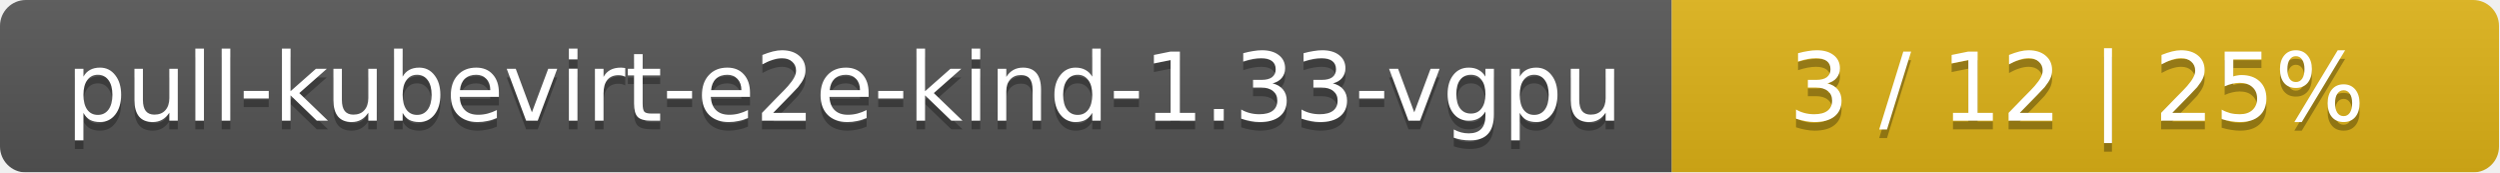
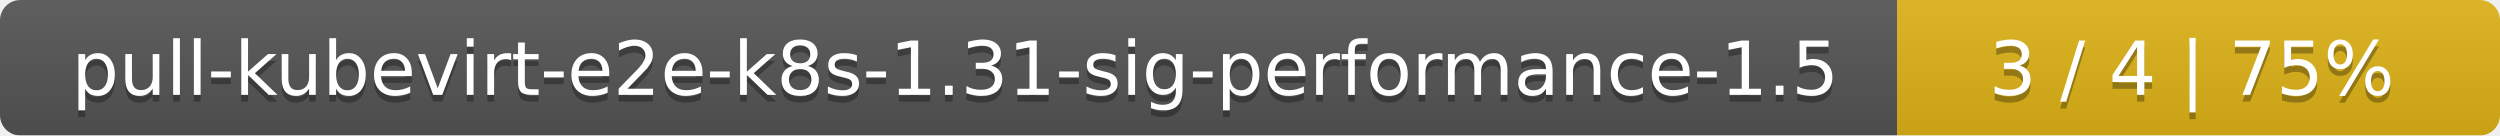
- <svg xmlns="http://www.w3.org/2000/svg" width="290" height="20">
+ <svg xmlns="http://www.w3.org/2000/svg" width="369" height="20">
  <linearGradient id="smooth" x2="0" y2="100%">
    <stop offset="0" stop-color="#bbb" stop-opacity=".1" />
    <stop offset="1" stop-opacity=".1" />
  </linearGradient>
  <mask id="round">
-     <rect width="290" height="20" rx="3" fill="#fff" />
+     <rect width="369" height="20" rx="3" fill="#fff" />
  </mask>
  <g mask="url(#round)">
-     <rect width="194" height="20" fill="#555" />
-     <rect x="194" width="96" height="20" fill="#dfb317" />
-     <rect width="290" height="20" fill="url(#smooth)" />
+     <rect width="280" height="20" fill="#555" />
+     <rect x="280" width="89" height="20" fill="#dfb317" />
+     <rect width="369" height="20" fill="url(#smooth)" />
  </g>
  <g fill="#fff" text-anchor="middle" font-family="DejaVu Sans,Verdana,Geneva,sans-serif" font-size="11">
-     <text x="98" y="15" fill="#010101" fill-opacity=".3">pull-kubevirt-e2e-kind-1.33-vgpu</text>
-     <text x="98" y="14">pull-kubevirt-e2e-kind-1.33-vgpu</text>
-     <text x="241" y="15" fill="#010101" fill-opacity=".3">3 / 12    |    25%</text>
-     <text x="241" y="14">3 / 12    |    25%</text>
+     <text x="141" y="15" fill="#010101" fill-opacity=".3">pull-kubevirt-e2e-k8s-1.31-sig-performance-1.5</text>
+     <text x="141" y="14">pull-kubevirt-e2e-k8s-1.31-sig-performance-1.5</text>
+     <text x="323.5" y="15" fill="#010101" fill-opacity=".3">3 / 4    |    75%</text>
+     <text x="323.5" y="14">3 / 4    |    75%</text>
  </g>
</svg>
